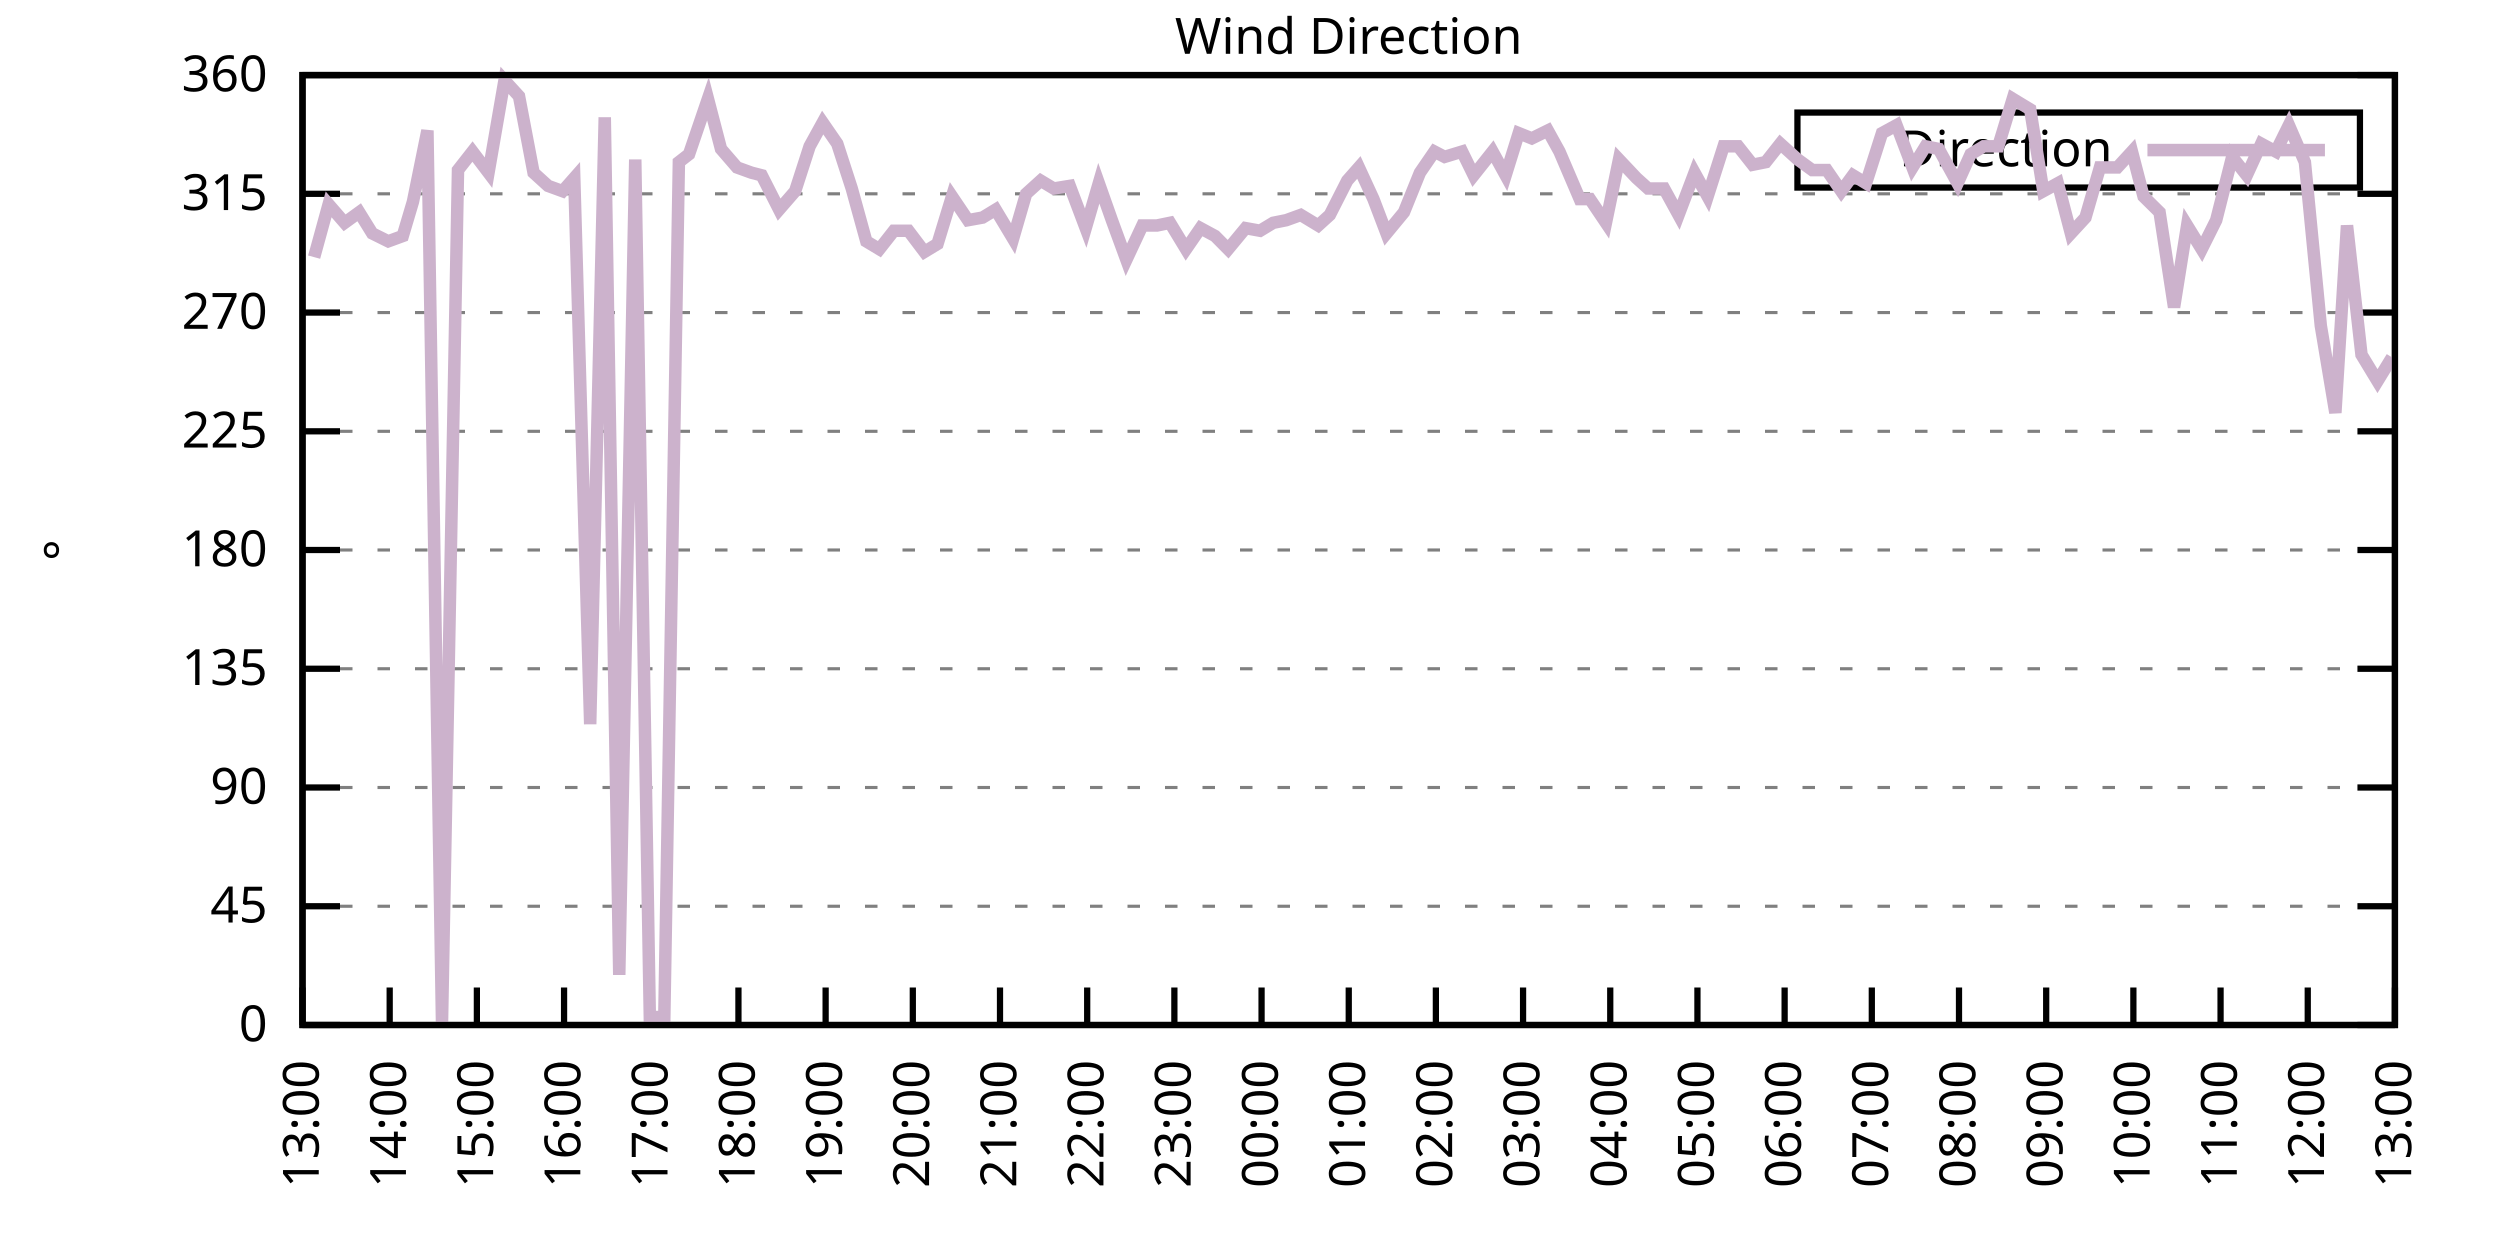
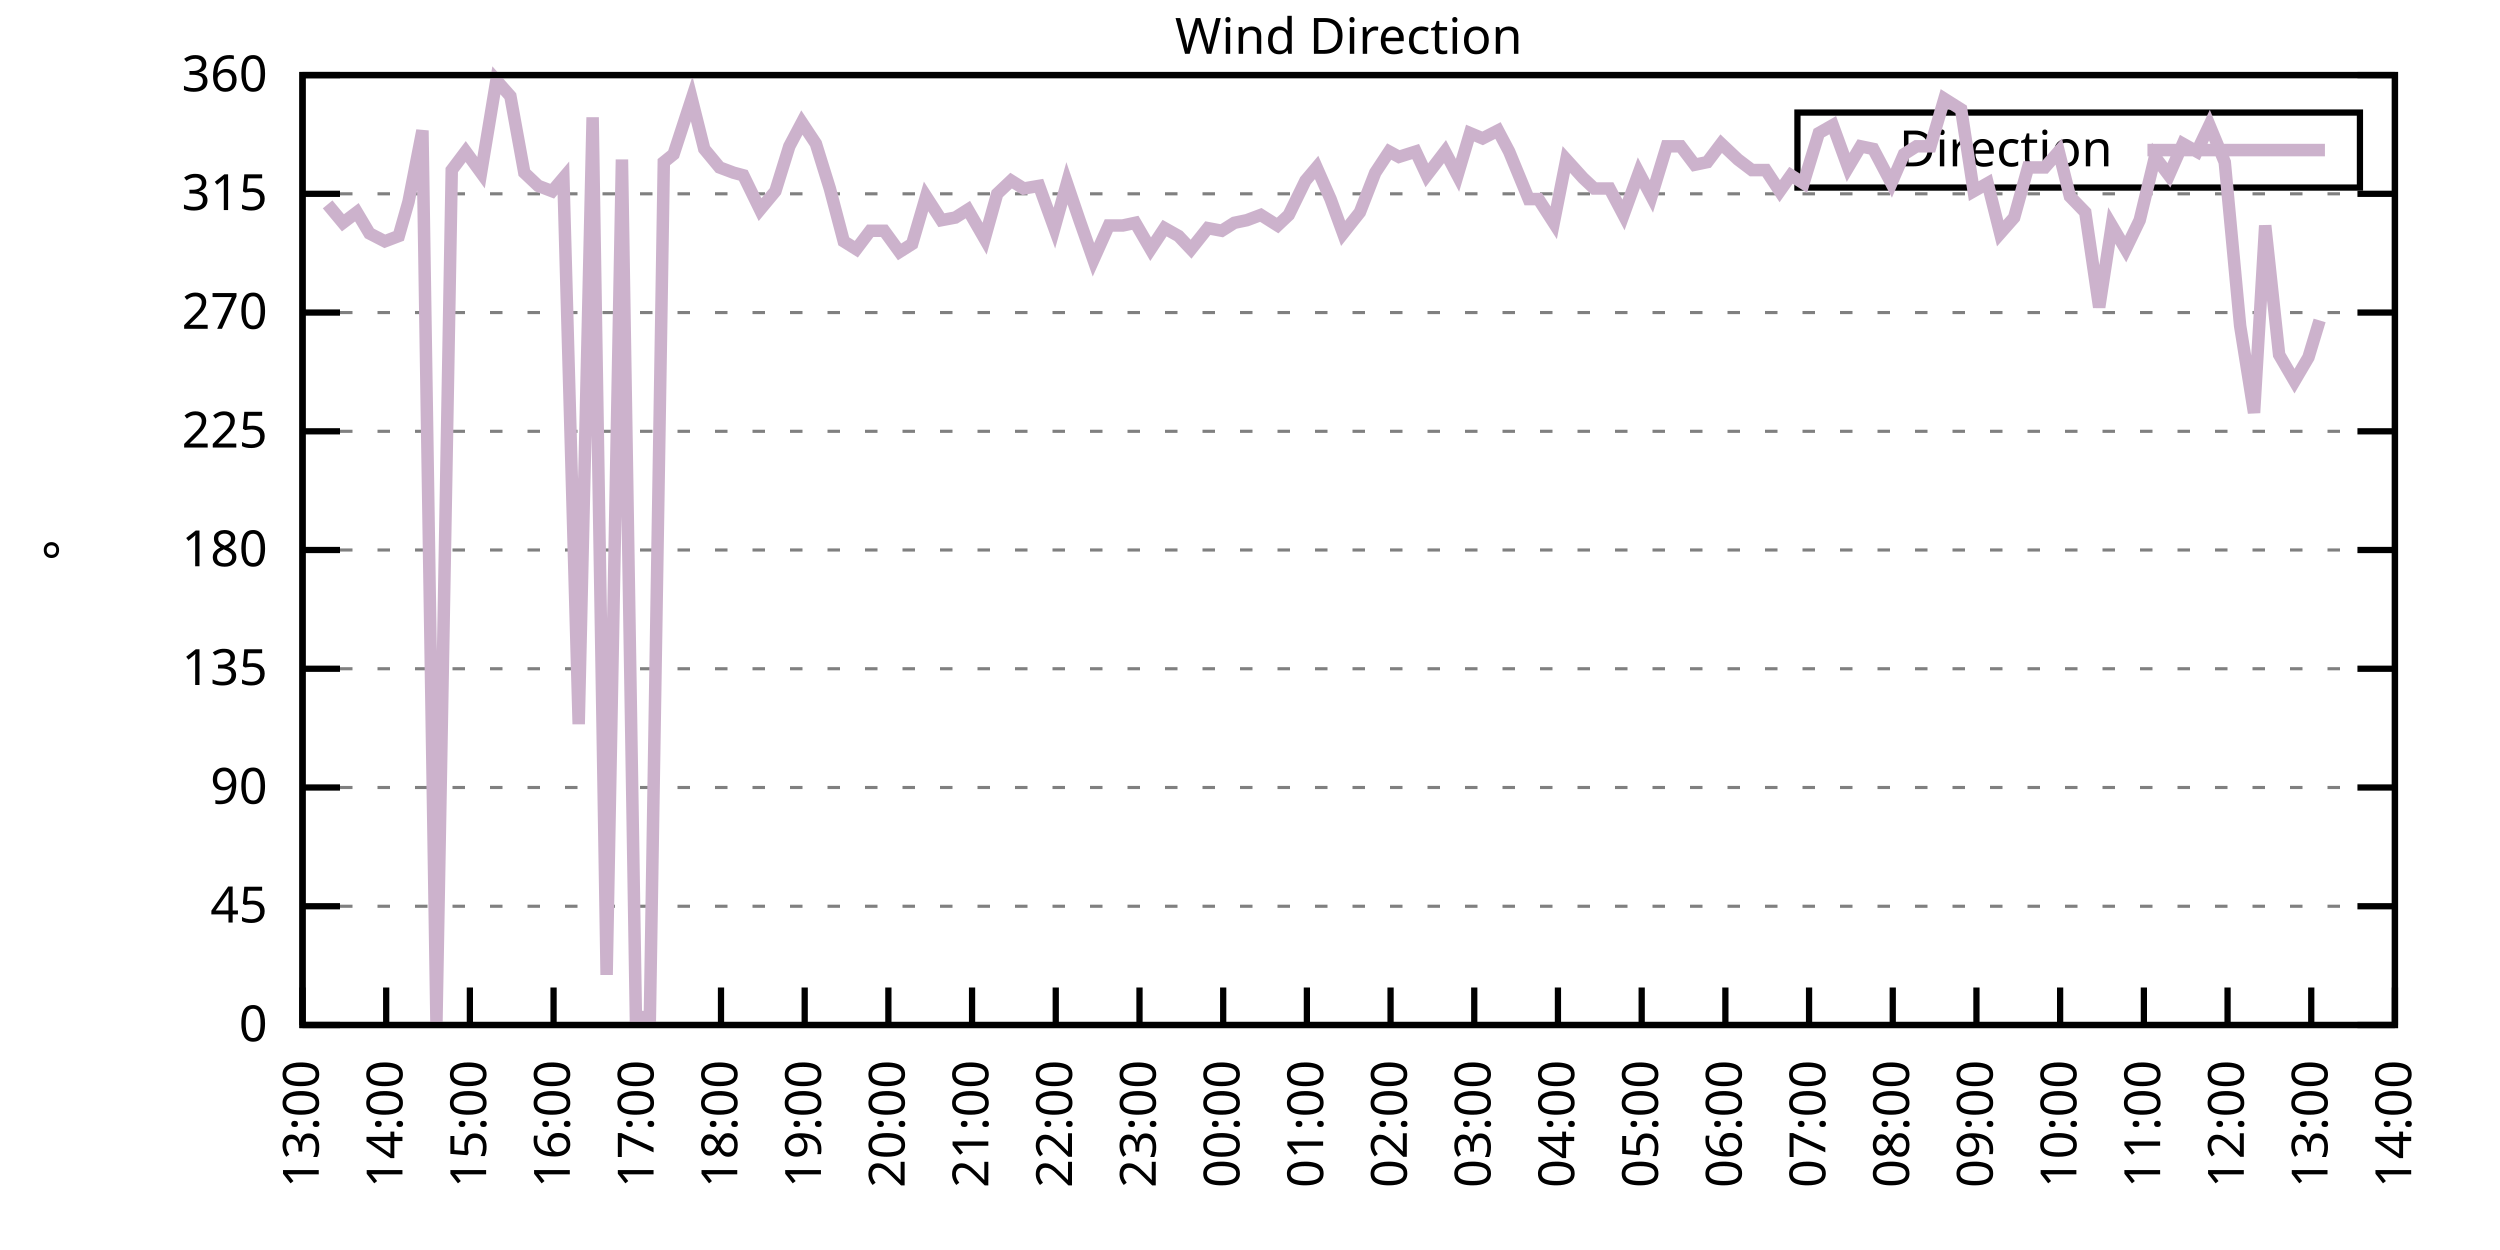
<svg xmlns="http://www.w3.org/2000/svg" xmlns:xlink="http://www.w3.org/1999/xlink" width="400" height="200" viewBox="0 0 400 200">
  <g id="gnuplot_canvas">
    <rect x="0" y="0" width="400" height="200" fill="none" />
    <defs>
      <circle id="gpDot" r="0.5" stroke-width="0.5" stroke="currentColor" />
      <path id="gpPt0" stroke-width="0.333" stroke="currentColor" d="M-1,0 h2 M0,-1 v2" />
      <path id="gpPt1" stroke-width="0.333" stroke="currentColor" d="M-1,-1 L1,1 M1,-1 L-1,1" />
      <path id="gpPt2" stroke-width="0.333" stroke="currentColor" d="M-1,0 L1,0 M0,-1 L0,1 M-1,-1 L1,1 M-1,1 L1,-1" />
      <rect id="gpPt3" stroke-width="0.333" stroke="currentColor" x="-1" y="-1" width="2" height="2" />
      <rect id="gpPt4" stroke-width="0.333" stroke="currentColor" fill="currentColor" x="-1" y="-1" width="2" height="2" />
      <circle id="gpPt5" stroke-width="0.333" stroke="currentColor" cx="0" cy="0" r="1" />
      <use xlink:href="#gpPt5" id="gpPt6" fill="currentColor" stroke="none" />
      <path id="gpPt7" stroke-width="0.333" stroke="currentColor" d="M0,-1.33 L-1.33,0.67 L1.33,0.67 z" />
      <use xlink:href="#gpPt7" id="gpPt8" fill="currentColor" stroke="none" />
      <use xlink:href="#gpPt7" id="gpPt9" stroke="currentColor" transform="rotate(180)" />
      <use xlink:href="#gpPt9" id="gpPt10" fill="currentColor" stroke="none" />
      <use xlink:href="#gpPt3" id="gpPt11" stroke="currentColor" transform="rotate(45)" />
      <use xlink:href="#gpPt11" id="gpPt12" fill="currentColor" stroke="none" />
      <path id="gpPt13" stroke-width="0.333" stroke="currentColor" d="M0,1.330 L1.265,0.411 L0.782,-1.067 L-0.782,-1.076 L-1.265,0.411 z" />
      <use xlink:href="#gpPt13" id="gpPt14" fill="currentColor" stroke="none" />
      <filter id="textbox" filterUnits="objectBoundingBox" x="0" y="0" height="1" width="1">
        <feFlood flood-color="white" flood-opacity="1" result="bgnd" />
        <feComposite in="SourceGraphic" in2="bgnd" operator="atop" />
      </filter>
      <filter id="greybox" filterUnits="objectBoundingBox" x="0" y="0" height="1" width="1">
        <feFlood flood-color="lightgrey" flood-opacity="1" result="grey" />
        <feComposite in="SourceGraphic" in2="grey" operator="atop" />
      </filter>
    </defs>
    <g fill="none" color="white" stroke="currentColor" stroke-width="1.00" stroke-linecap="butt" stroke-linejoin="miter">
</g>
    <g fill="none" color="black" stroke="currentColor" stroke-width="1.00" stroke-linecap="butt" stroke-linejoin="miter">
      <g stroke="none" shape-rendering="crispEdges">
        <polygon fill="rgb(255, 255, 255)" points="48.40,164.00 383.18,164.00 383.18,12.02 48.40,12.02 " />
      </g>
    </g>
    <g fill="none" color="black" stroke="currentColor" stroke-width="1.00" stroke-linecap="butt" stroke-linejoin="miter">
</g>
    <g fill="none" color="black" stroke="black" stroke-width="0.50" stroke-linecap="butt" stroke-linejoin="miter">
</g>
    <g fill="none" color="gray" stroke="currentColor" stroke-width="0.50" stroke-linecap="butt" stroke-linejoin="miter">
      <path stroke="gray" stroke-dasharray="2,4" class="gridline" d="M48.40,164.00 L383.19,164.00  " />
    </g>
    <g fill="none" color="gray" stroke="gray" stroke-width="1.00" stroke-linecap="butt" stroke-linejoin="miter">
</g>
    <g fill="none" color="black" stroke="currentColor" stroke-width="1.00" stroke-linecap="butt" stroke-linejoin="miter">
      <path stroke="black" d="M48.40,164.00 L54.40,164.00 M383.19,164.00 L377.19,164.00  " />
      <g transform="translate(42.80,166.60)" stroke="none" fill="black" font-family="Sans" font-size="8.00" text-anchor="end">
        <text>
          <tspan font-family="Sans"> 0</tspan>
        </text>
      </g>
    </g>
    <g fill="none" color="black" stroke="currentColor" stroke-width="1.00" stroke-linecap="butt" stroke-linejoin="miter">
</g>
    <g fill="none" color="black" stroke="black" stroke-width="0.50" stroke-linecap="butt" stroke-linejoin="miter">
</g>
    <g fill="none" color="gray" stroke="currentColor" stroke-width="0.50" stroke-linecap="butt" stroke-linejoin="miter">
      <path stroke="gray" stroke-dasharray="2,4" class="gridline" d="M48.40,145.00 L383.19,145.00  " />
    </g>
    <g fill="none" color="gray" stroke="gray" stroke-width="1.00" stroke-linecap="butt" stroke-linejoin="miter">
</g>
    <g fill="none" color="black" stroke="currentColor" stroke-width="1.00" stroke-linecap="butt" stroke-linejoin="miter">
      <path stroke="black" d="M48.40,145.00 L54.40,145.00 M383.19,145.00 L377.19,145.00  " />
      <g transform="translate(42.80,147.60)" stroke="none" fill="black" font-family="Sans" font-size="8.00" text-anchor="end">
        <text>
          <tspan font-family="Sans"> 45</tspan>
        </text>
      </g>
    </g>
    <g fill="none" color="black" stroke="currentColor" stroke-width="1.00" stroke-linecap="butt" stroke-linejoin="miter">
</g>
    <g fill="none" color="black" stroke="black" stroke-width="0.50" stroke-linecap="butt" stroke-linejoin="miter">
</g>
    <g fill="none" color="gray" stroke="currentColor" stroke-width="0.50" stroke-linecap="butt" stroke-linejoin="miter">
      <path stroke="gray" stroke-dasharray="2,4" class="gridline" d="M48.40,126.00 L383.19,126.00  " />
    </g>
    <g fill="none" color="gray" stroke="gray" stroke-width="1.00" stroke-linecap="butt" stroke-linejoin="miter">
</g>
    <g fill="none" color="black" stroke="currentColor" stroke-width="1.00" stroke-linecap="butt" stroke-linejoin="miter">
      <path stroke="black" d="M48.40,126.00 L54.40,126.00 M383.19,126.00 L377.19,126.00  " />
      <g transform="translate(42.80,128.60)" stroke="none" fill="black" font-family="Sans" font-size="8.00" text-anchor="end">
        <text>
          <tspan font-family="Sans"> 90</tspan>
        </text>
      </g>
    </g>
    <g fill="none" color="black" stroke="currentColor" stroke-width="1.00" stroke-linecap="butt" stroke-linejoin="miter">
</g>
    <g fill="none" color="black" stroke="black" stroke-width="0.50" stroke-linecap="butt" stroke-linejoin="miter">
</g>
    <g fill="none" color="gray" stroke="currentColor" stroke-width="0.50" stroke-linecap="butt" stroke-linejoin="miter">
      <path stroke="gray" stroke-dasharray="2,4" class="gridline" d="M48.40,107.00 L383.19,107.00  " />
    </g>
    <g fill="none" color="gray" stroke="gray" stroke-width="1.00" stroke-linecap="butt" stroke-linejoin="miter">
</g>
    <g fill="none" color="black" stroke="currentColor" stroke-width="1.00" stroke-linecap="butt" stroke-linejoin="miter">
      <path stroke="black" d="M48.40,107.00 L54.40,107.00 M383.19,107.00 L377.19,107.00  " />
      <g transform="translate(42.80,109.60)" stroke="none" fill="black" font-family="Sans" font-size="8.00" text-anchor="end">
        <text>
          <tspan font-family="Sans"> 135</tspan>
        </text>
      </g>
    </g>
    <g fill="none" color="black" stroke="currentColor" stroke-width="1.00" stroke-linecap="butt" stroke-linejoin="miter">
</g>
    <g fill="none" color="black" stroke="black" stroke-width="0.50" stroke-linecap="butt" stroke-linejoin="miter">
</g>
    <g fill="none" color="gray" stroke="currentColor" stroke-width="0.50" stroke-linecap="butt" stroke-linejoin="miter">
      <path stroke="gray" stroke-dasharray="2,4" class="gridline" d="M48.40,88.00 L383.19,88.00  " />
    </g>
    <g fill="none" color="gray" stroke="gray" stroke-width="1.00" stroke-linecap="butt" stroke-linejoin="miter">
</g>
    <g fill="none" color="black" stroke="currentColor" stroke-width="1.00" stroke-linecap="butt" stroke-linejoin="miter">
      <path stroke="black" d="M48.40,88.00 L54.40,88.00 M383.19,88.00 L377.19,88.00  " />
      <g transform="translate(42.80,90.60)" stroke="none" fill="black" font-family="Sans" font-size="8.00" text-anchor="end">
        <text>
          <tspan font-family="Sans"> 180</tspan>
        </text>
      </g>
    </g>
    <g fill="none" color="black" stroke="currentColor" stroke-width="1.00" stroke-linecap="butt" stroke-linejoin="miter">
</g>
    <g fill="none" color="black" stroke="black" stroke-width="0.50" stroke-linecap="butt" stroke-linejoin="miter">
</g>
    <g fill="none" color="gray" stroke="currentColor" stroke-width="0.50" stroke-linecap="butt" stroke-linejoin="miter">
      <path stroke="gray" stroke-dasharray="2,4" class="gridline" d="M48.40,69.01 L383.19,69.01  " />
    </g>
    <g fill="none" color="gray" stroke="gray" stroke-width="1.00" stroke-linecap="butt" stroke-linejoin="miter">
</g>
    <g fill="none" color="black" stroke="currentColor" stroke-width="1.00" stroke-linecap="butt" stroke-linejoin="miter">
      <path stroke="black" d="M48.40,69.01 L54.40,69.01 M383.19,69.01 L377.19,69.01  " />
      <g transform="translate(42.80,71.61)" stroke="none" fill="black" font-family="Sans" font-size="8.00" text-anchor="end">
        <text>
          <tspan font-family="Sans"> 225</tspan>
        </text>
      </g>
    </g>
    <g fill="none" color="black" stroke="currentColor" stroke-width="1.00" stroke-linecap="butt" stroke-linejoin="miter">
</g>
    <g fill="none" color="black" stroke="black" stroke-width="0.50" stroke-linecap="butt" stroke-linejoin="miter">
</g>
    <g fill="none" color="gray" stroke="currentColor" stroke-width="0.50" stroke-linecap="butt" stroke-linejoin="miter">
      <path stroke="gray" stroke-dasharray="2,4" class="gridline" d="M48.40,50.01 L383.19,50.01  " />
    </g>
    <g fill="none" color="gray" stroke="gray" stroke-width="1.00" stroke-linecap="butt" stroke-linejoin="miter">
</g>
    <g fill="none" color="black" stroke="currentColor" stroke-width="1.00" stroke-linecap="butt" stroke-linejoin="miter">
      <path stroke="black" d="M48.40,50.01 L54.40,50.01 M383.19,50.01 L377.19,50.01  " />
      <g transform="translate(42.80,52.61)" stroke="none" fill="black" font-family="Sans" font-size="8.00" text-anchor="end">
        <text>
          <tspan font-family="Sans"> 270</tspan>
        </text>
      </g>
    </g>
    <g fill="none" color="black" stroke="currentColor" stroke-width="1.00" stroke-linecap="butt" stroke-linejoin="miter">
</g>
    <g fill="none" color="black" stroke="black" stroke-width="0.50" stroke-linecap="butt" stroke-linejoin="miter">
</g>
    <g fill="none" color="gray" stroke="currentColor" stroke-width="0.50" stroke-linecap="butt" stroke-linejoin="miter">
      <path stroke="gray" stroke-dasharray="2,4" class="gridline" d="M48.40,31.01 L383.19,31.01  " />
    </g>
    <g fill="none" color="gray" stroke="gray" stroke-width="1.00" stroke-linecap="butt" stroke-linejoin="miter">
</g>
    <g fill="none" color="black" stroke="currentColor" stroke-width="1.00" stroke-linecap="butt" stroke-linejoin="miter">
      <path stroke="black" d="M48.40,31.01 L54.40,31.01 M383.19,31.01 L377.19,31.01  " />
      <g transform="translate(42.80,33.61)" stroke="none" fill="black" font-family="Sans" font-size="8.00" text-anchor="end">
        <text>
          <tspan font-family="Sans"> 315</tspan>
        </text>
      </g>
    </g>
    <g fill="none" color="black" stroke="currentColor" stroke-width="1.00" stroke-linecap="butt" stroke-linejoin="miter">
</g>
    <g fill="none" color="black" stroke="black" stroke-width="0.50" stroke-linecap="butt" stroke-linejoin="miter">
</g>
    <g fill="none" color="gray" stroke="currentColor" stroke-width="0.50" stroke-linecap="butt" stroke-linejoin="miter">
      <path stroke="gray" stroke-dasharray="2,4" class="gridline" d="M48.40,12.01 L383.19,12.01  " />
    </g>
    <g fill="none" color="gray" stroke="gray" stroke-width="1.00" stroke-linecap="butt" stroke-linejoin="miter">
</g>
    <g fill="none" color="black" stroke="currentColor" stroke-width="1.00" stroke-linecap="butt" stroke-linejoin="miter">
      <path stroke="black" d="M48.40,12.01 L54.40,12.01 M383.19,12.01 L377.19,12.01  " />
      <g transform="translate(42.80,14.61)" stroke="none" fill="black" font-family="Sans" font-size="8.00" text-anchor="end">
        <text>
          <tspan font-family="Sans"> 360</tspan>
        </text>
      </g>
    </g>
    <g fill="none" color="black" stroke="currentColor" stroke-width="1.00" stroke-linecap="butt" stroke-linejoin="miter">
      <path stroke="black" d="M48.40,164.00 L48.40,158.00  " />
      <g transform="translate(51.00,169.60) rotate(270.00)" stroke="none" fill="black" font-family="Sans" font-size="8.00" text-anchor="end">
        <text>
          <tspan font-family="Sans">13:00</tspan>
        </text>
      </g>
    </g>
    <g fill="none" color="black" stroke="currentColor" stroke-width="1.00" stroke-linecap="butt" stroke-linejoin="miter">
-       <path stroke="black" d="M62.35,164.00 L62.35,158.00  " />
-       <g transform="translate(64.95,169.60) rotate(270.00)" stroke="none" fill="black" font-family="Sans" font-size="8.00" text-anchor="end">
+       <path stroke="black" d="M61.79,164.00 L61.79,158.00  " />
+       <g transform="translate(64.39,169.60) rotate(270.00)" stroke="none" fill="black" font-family="Sans" font-size="8.00" text-anchor="end">
        <text>
          <tspan font-family="Sans">14:00</tspan>
        </text>
      </g>
    </g>
    <g fill="none" color="black" stroke="currentColor" stroke-width="1.00" stroke-linecap="butt" stroke-linejoin="miter">
-       <path stroke="black" d="M76.30,164.00 L76.30,158.00  " />
-       <g transform="translate(78.90,169.60) rotate(270.00)" stroke="none" fill="black" font-family="Sans" font-size="8.00" text-anchor="end">
+       <path stroke="black" d="M75.18,164.00 L75.18,158.00  " />
+       <g transform="translate(77.78,169.60) rotate(270.00)" stroke="none" fill="black" font-family="Sans" font-size="8.00" text-anchor="end">
        <text>
          <tspan font-family="Sans">15:00</tspan>
        </text>
      </g>
    </g>
    <g fill="none" color="black" stroke="currentColor" stroke-width="1.00" stroke-linecap="butt" stroke-linejoin="miter">
-       <path stroke="black" d="M90.25,164.00 L90.25,158.00  " />
-       <g transform="translate(92.85,169.60) rotate(270.00)" stroke="none" fill="black" font-family="Sans" font-size="8.00" text-anchor="end">
+       <path stroke="black" d="M88.57,164.00 L88.57,158.00  " />
+       <g transform="translate(91.17,169.60) rotate(270.00)" stroke="none" fill="black" font-family="Sans" font-size="8.00" text-anchor="end">
        <text>
          <tspan font-family="Sans">16:00</tspan>
        </text>
      </g>
    </g>
    <g fill="none" color="black" stroke="currentColor" stroke-width="1.00" stroke-linecap="butt" stroke-linejoin="miter">
-       <path stroke="black" d="M104.20,164.00 L104.20,158.00  " />
-       <g transform="translate(106.80,169.60) rotate(270.00)" stroke="none" fill="black" font-family="Sans" font-size="8.00" text-anchor="end">
+       <path stroke="black" d="M101.97,164.00 L101.97,158.00  " />
+       <g transform="translate(104.57,169.60) rotate(270.00)" stroke="none" fill="black" font-family="Sans" font-size="8.00" text-anchor="end">
        <text>
          <tspan font-family="Sans">17:00</tspan>
        </text>
      </g>
    </g>
    <g fill="none" color="black" stroke="currentColor" stroke-width="1.00" stroke-linecap="butt" stroke-linejoin="miter">
-       <path stroke="black" d="M118.15,164.00 L118.15,158.00  " />
-       <g transform="translate(120.75,169.60) rotate(270.00)" stroke="none" fill="black" font-family="Sans" font-size="8.00" text-anchor="end">
+       <path stroke="black" d="M115.36,164.00 L115.36,158.00  " />
+       <g transform="translate(117.96,169.60) rotate(270.00)" stroke="none" fill="black" font-family="Sans" font-size="8.00" text-anchor="end">
        <text>
          <tspan font-family="Sans">18:00</tspan>
        </text>
      </g>
    </g>
    <g fill="none" color="black" stroke="currentColor" stroke-width="1.00" stroke-linecap="butt" stroke-linejoin="miter">
-       <path stroke="black" d="M132.10,164.00 L132.10,158.00  " />
-       <g transform="translate(134.70,169.60) rotate(270.00)" stroke="none" fill="black" font-family="Sans" font-size="8.00" text-anchor="end">
+       <path stroke="black" d="M128.75,164.00 L128.75,158.00  " />
+       <g transform="translate(131.35,169.60) rotate(270.00)" stroke="none" fill="black" font-family="Sans" font-size="8.00" text-anchor="end">
        <text>
          <tspan font-family="Sans">19:00</tspan>
        </text>
      </g>
    </g>
    <g fill="none" color="black" stroke="currentColor" stroke-width="1.00" stroke-linecap="butt" stroke-linejoin="miter">
-       <path stroke="black" d="M146.05,164.00 L146.05,158.00  " />
-       <g transform="translate(148.65,169.60) rotate(270.00)" stroke="none" fill="black" font-family="Sans" font-size="8.00" text-anchor="end">
+       <path stroke="black" d="M142.14,164.00 L142.14,158.00  " />
+       <g transform="translate(144.74,169.60) rotate(270.00)" stroke="none" fill="black" font-family="Sans" font-size="8.00" text-anchor="end">
        <text>
          <tspan font-family="Sans">20:00</tspan>
        </text>
      </g>
    </g>
    <g fill="none" color="black" stroke="currentColor" stroke-width="1.00" stroke-linecap="butt" stroke-linejoin="miter">
-       <path stroke="black" d="M160.00,164.00 L160.00,158.00  " />
-       <g transform="translate(162.60,169.60) rotate(270.00)" stroke="none" fill="black" font-family="Sans" font-size="8.00" text-anchor="end">
+       <path stroke="black" d="M155.53,164.00 L155.53,158.00  " />
+       <g transform="translate(158.13,169.60) rotate(270.00)" stroke="none" fill="black" font-family="Sans" font-size="8.00" text-anchor="end">
        <text>
          <tspan font-family="Sans">21:00</tspan>
        </text>
      </g>
    </g>
    <g fill="none" color="black" stroke="currentColor" stroke-width="1.00" stroke-linecap="butt" stroke-linejoin="miter">
-       <path stroke="black" d="M173.95,164.00 L173.95,158.00  " />
-       <g transform="translate(176.55,169.60) rotate(270.00)" stroke="none" fill="black" font-family="Sans" font-size="8.00" text-anchor="end">
+       <path stroke="black" d="M168.92,164.00 L168.92,158.00  " />
+       <g transform="translate(171.52,169.60) rotate(270.00)" stroke="none" fill="black" font-family="Sans" font-size="8.00" text-anchor="end">
        <text>
          <tspan font-family="Sans">22:00</tspan>
        </text>
      </g>
    </g>
    <g fill="none" color="black" stroke="currentColor" stroke-width="1.00" stroke-linecap="butt" stroke-linejoin="miter">
-       <path stroke="black" d="M187.90,164.00 L187.90,158.00  " />
-       <g transform="translate(190.50,169.60) rotate(270.00)" stroke="none" fill="black" font-family="Sans" font-size="8.00" text-anchor="end">
+       <path stroke="black" d="M182.32,164.00 L182.32,158.00  " />
+       <g transform="translate(184.92,169.60) rotate(270.00)" stroke="none" fill="black" font-family="Sans" font-size="8.00" text-anchor="end">
        <text>
          <tspan font-family="Sans">23:00</tspan>
        </text>
      </g>
    </g>
    <g fill="none" color="black" stroke="currentColor" stroke-width="1.00" stroke-linecap="butt" stroke-linejoin="miter">
-       <path stroke="black" d="M201.85,164.00 L201.85,158.00  " />
-       <g transform="translate(204.45,169.60) rotate(270.00)" stroke="none" fill="black" font-family="Sans" font-size="8.00" text-anchor="end">
+       <path stroke="black" d="M195.71,164.00 L195.71,158.00  " />
+       <g transform="translate(198.31,169.60) rotate(270.00)" stroke="none" fill="black" font-family="Sans" font-size="8.00" text-anchor="end">
        <text>
          <tspan font-family="Sans">00:00</tspan>
        </text>
      </g>
    </g>
    <g fill="none" color="black" stroke="currentColor" stroke-width="1.00" stroke-linecap="butt" stroke-linejoin="miter">
-       <path stroke="black" d="M215.80,164.00 L215.80,158.00  " />
-       <g transform="translate(218.40,169.60) rotate(270.00)" stroke="none" fill="black" font-family="Sans" font-size="8.00" text-anchor="end">
+       <path stroke="black" d="M209.10,164.00 L209.10,158.00  " />
+       <g transform="translate(211.70,169.60) rotate(270.00)" stroke="none" fill="black" font-family="Sans" font-size="8.00" text-anchor="end">
        <text>
          <tspan font-family="Sans">01:00</tspan>
        </text>
      </g>
    </g>
    <g fill="none" color="black" stroke="currentColor" stroke-width="1.00" stroke-linecap="butt" stroke-linejoin="miter">
-       <path stroke="black" d="M229.74,164.00 L229.74,158.00  " />
-       <g transform="translate(232.34,169.60) rotate(270.00)" stroke="none" fill="black" font-family="Sans" font-size="8.00" text-anchor="end">
+       <path stroke="black" d="M222.49,164.00 L222.49,158.00  " />
+       <g transform="translate(225.09,169.60) rotate(270.00)" stroke="none" fill="black" font-family="Sans" font-size="8.00" text-anchor="end">
        <text>
          <tspan font-family="Sans">02:00</tspan>
        </text>
      </g>
    </g>
    <g fill="none" color="black" stroke="currentColor" stroke-width="1.00" stroke-linecap="butt" stroke-linejoin="miter">
-       <path stroke="black" d="M243.69,164.00 L243.69,158.00  " />
-       <g transform="translate(246.29,169.60) rotate(270.00)" stroke="none" fill="black" font-family="Sans" font-size="8.00" text-anchor="end">
+       <path stroke="black" d="M235.88,164.00 L235.88,158.00  " />
+       <g transform="translate(238.48,169.60) rotate(270.00)" stroke="none" fill="black" font-family="Sans" font-size="8.00" text-anchor="end">
        <text>
          <tspan font-family="Sans">03:00</tspan>
        </text>
      </g>
    </g>
    <g fill="none" color="black" stroke="currentColor" stroke-width="1.00" stroke-linecap="butt" stroke-linejoin="miter">
-       <path stroke="black" d="M257.64,164.00 L257.64,158.00  " />
-       <g transform="translate(260.24,169.60) rotate(270.00)" stroke="none" fill="black" font-family="Sans" font-size="8.00" text-anchor="end">
+       <path stroke="black" d="M249.27,164.00 L249.27,158.00  " />
+       <g transform="translate(251.87,169.60) rotate(270.00)" stroke="none" fill="black" font-family="Sans" font-size="8.00" text-anchor="end">
        <text>
          <tspan font-family="Sans">04:00</tspan>
        </text>
      </g>
    </g>
    <g fill="none" color="black" stroke="currentColor" stroke-width="1.00" stroke-linecap="butt" stroke-linejoin="miter">
-       <path stroke="black" d="M271.59,164.00 L271.59,158.00  " />
-       <g transform="translate(274.19,169.60) rotate(270.00)" stroke="none" fill="black" font-family="Sans" font-size="8.00" text-anchor="end">
+       <path stroke="black" d="M262.67,164.00 L262.67,158.00  " />
+       <g transform="translate(265.27,169.60) rotate(270.00)" stroke="none" fill="black" font-family="Sans" font-size="8.00" text-anchor="end">
        <text>
          <tspan font-family="Sans">05:00</tspan>
        </text>
      </g>
    </g>
    <g fill="none" color="black" stroke="currentColor" stroke-width="1.00" stroke-linecap="butt" stroke-linejoin="miter">
-       <path stroke="black" d="M285.54,164.00 L285.54,158.00  " />
-       <g transform="translate(288.14,169.60) rotate(270.00)" stroke="none" fill="black" font-family="Sans" font-size="8.00" text-anchor="end">
+       <path stroke="black" d="M276.06,164.00 L276.06,158.00  " />
+       <g transform="translate(278.66,169.60) rotate(270.00)" stroke="none" fill="black" font-family="Sans" font-size="8.00" text-anchor="end">
        <text>
          <tspan font-family="Sans">06:00</tspan>
        </text>
      </g>
    </g>
    <g fill="none" color="black" stroke="currentColor" stroke-width="1.00" stroke-linecap="butt" stroke-linejoin="miter">
-       <path stroke="black" d="M299.49,164.00 L299.49,158.00  " />
-       <g transform="translate(302.09,169.60) rotate(270.00)" stroke="none" fill="black" font-family="Sans" font-size="8.00" text-anchor="end">
+       <path stroke="black" d="M289.45,164.00 L289.45,158.00  " />
+       <g transform="translate(292.05,169.60) rotate(270.00)" stroke="none" fill="black" font-family="Sans" font-size="8.00" text-anchor="end">
        <text>
          <tspan font-family="Sans">07:00</tspan>
        </text>
      </g>
    </g>
    <g fill="none" color="black" stroke="currentColor" stroke-width="1.00" stroke-linecap="butt" stroke-linejoin="miter">
-       <path stroke="black" d="M313.44,164.00 L313.44,158.00  " />
-       <g transform="translate(316.04,169.60) rotate(270.00)" stroke="none" fill="black" font-family="Sans" font-size="8.00" text-anchor="end">
+       <path stroke="black" d="M302.84,164.00 L302.84,158.00  " />
+       <g transform="translate(305.44,169.60) rotate(270.00)" stroke="none" fill="black" font-family="Sans" font-size="8.00" text-anchor="end">
        <text>
          <tspan font-family="Sans">08:00</tspan>
        </text>
      </g>
    </g>
    <g fill="none" color="black" stroke="currentColor" stroke-width="1.00" stroke-linecap="butt" stroke-linejoin="miter">
-       <path stroke="black" d="M327.39,164.00 L327.39,158.00  " />
-       <g transform="translate(329.99,169.60) rotate(270.00)" stroke="none" fill="black" font-family="Sans" font-size="8.00" text-anchor="end">
+       <path stroke="black" d="M316.23,164.00 L316.23,158.00  " />
+       <g transform="translate(318.83,169.60) rotate(270.00)" stroke="none" fill="black" font-family="Sans" font-size="8.00" text-anchor="end">
        <text>
          <tspan font-family="Sans">09:00</tspan>
        </text>
      </g>
    </g>
    <g fill="none" color="black" stroke="currentColor" stroke-width="1.00" stroke-linecap="butt" stroke-linejoin="miter">
-       <path stroke="black" d="M341.34,164.00 L341.34,158.00  " />
-       <g transform="translate(343.94,169.60) rotate(270.00)" stroke="none" fill="black" font-family="Sans" font-size="8.00" text-anchor="end">
+       <path stroke="black" d="M329.62,164.00 L329.62,158.00  " />
+       <g transform="translate(332.22,169.60) rotate(270.00)" stroke="none" fill="black" font-family="Sans" font-size="8.00" text-anchor="end">
        <text>
          <tspan font-family="Sans">10:00</tspan>
        </text>
      </g>
    </g>
    <g fill="none" color="black" stroke="currentColor" stroke-width="1.00" stroke-linecap="butt" stroke-linejoin="miter">
-       <path stroke="black" d="M355.29,164.00 L355.29,158.00  " />
-       <g transform="translate(357.89,169.60) rotate(270.00)" stroke="none" fill="black" font-family="Sans" font-size="8.00" text-anchor="end">
+       <path stroke="black" d="M343.02,164.00 L343.02,158.00  " />
+       <g transform="translate(345.62,169.60) rotate(270.00)" stroke="none" fill="black" font-family="Sans" font-size="8.00" text-anchor="end">
        <text>
          <tspan font-family="Sans">11:00</tspan>
        </text>
      </g>
    </g>
    <g fill="none" color="black" stroke="currentColor" stroke-width="1.00" stroke-linecap="butt" stroke-linejoin="miter">
-       <path stroke="black" d="M369.24,164.00 L369.24,158.00  " />
-       <g transform="translate(371.84,169.60) rotate(270.00)" stroke="none" fill="black" font-family="Sans" font-size="8.00" text-anchor="end">
+       <path stroke="black" d="M356.41,164.00 L356.41,158.00  " />
+       <g transform="translate(359.01,169.60) rotate(270.00)" stroke="none" fill="black" font-family="Sans" font-size="8.00" text-anchor="end">
        <text>
          <tspan font-family="Sans">12:00</tspan>
+         </text>
+       </g>
+     </g>
+     <g fill="none" color="black" stroke="currentColor" stroke-width="1.00" stroke-linecap="butt" stroke-linejoin="miter">
+       <path stroke="black" d="M369.80,164.00 L369.80,158.00  " />
+       <g transform="translate(372.40,169.60) rotate(270.00)" stroke="none" fill="black" font-family="Sans" font-size="8.00" text-anchor="end">
+         <text>
+           <tspan font-family="Sans">13:00</tspan>
        </text>
      </g>
    </g>
    <g fill="none" color="black" stroke="currentColor" stroke-width="1.00" stroke-linecap="butt" stroke-linejoin="miter">
      <path stroke="black" d="M383.19,164.00 L383.19,158.00  " />
      <g transform="translate(385.79,169.60) rotate(270.00)" stroke="none" fill="black" font-family="Sans" font-size="8.00" text-anchor="end">
        <text>
-           <tspan font-family="Sans">13:00</tspan>
+           <tspan font-family="Sans">14:00</tspan>
        </text>
      </g>
    </g>
    <g fill="none" color="black" stroke="currentColor" stroke-width="1.00" stroke-linecap="butt" stroke-linejoin="miter">
</g>
    <g fill="none" color="black" stroke="currentColor" stroke-width="1.00" stroke-linecap="butt" stroke-linejoin="miter">
      <path stroke="black" d="M48.40,12.01 L48.40,164.00 L383.19,164.00 L383.19,12.01 L48.40,12.01 Z  " />
    </g>
    <g fill="none" color="black" stroke="currentColor" stroke-width="1.00" stroke-linecap="butt" stroke-linejoin="miter">
</g>
    <g fill="none" color="black" stroke="currentColor" stroke-width="1.00" stroke-linecap="butt" stroke-linejoin="miter">
      <path stroke="black" d="M287.59,30.01 L287.59,18.01 L377.59,18.01 L377.59,30.01 L287.59,30.01 Z  " />
    </g>
    <g id="Wind_direction_plot_1">
      <g fill="none" color="white" stroke="black" stroke-width="2.00" stroke-linecap="butt" stroke-linejoin="miter">
</g>
      <g fill="none" color="black" stroke="currentColor" stroke-width="2.00" stroke-linecap="butt" stroke-linejoin="miter">
        <g transform="translate(337.99,26.61)" stroke="none" fill="black" font-family="Sans" font-size="8.00" text-anchor="end">
          <text>
            <tspan font-family="Sans">Direction</tspan>
          </text>
        </g>
      </g>
      <g fill="none" color="black" stroke="currentColor" stroke-width="2.00" stroke-linecap="butt" stroke-linejoin="miter">
-         <path stroke="rgb(204, 178, 204)" d="M343.59,24.01 L371.99,24.01 M50.26,41.14 L52.58,32.70 L55.14,35.65 L57.47,33.96 L59.56,37.34 L62.12,38.61   L64.44,37.76 L66.07,32.28 L68.39,20.88 L70.72,163.58 L73.28,27.21 L75.60,24.25 L78.16,27.63 L80.72,12.85   L83.04,15.39 L85.37,27.63 L87.69,29.74 L90.02,30.59 L91.88,28.48 L94.43,115.87 L96.76,18.77 L99.08,155.98   L101.64,25.52 L103.97,162.73 L106.29,162.73 L108.62,25.94 L110.24,24.68 L113.27,15.81 L115.36,23.83 L117.92,26.79   L120.24,27.63 L121.87,28.05 L124.66,33.54 L127.22,30.59 L129.54,23.41 L131.63,19.61 L133.96,22.99 L136.28,30.16   L138.61,38.61 L140.70,39.87 L143.02,36.92 L145.35,36.92 L147.91,40.30 L150.00,39.03 L152.32,31.43 L154.88,35.23   L157.21,34.81 L159.30,33.54 L162.09,38.19 L164.18,31.01 L166.51,28.90 L168.60,30.16 L171.16,29.74 L173.71,36.50   L175.81,29.32 L177.90,35.23 L180.22,41.56 L182.78,36.08 L185.11,36.08 L187.20,35.65 L189.76,39.87 L192.08,36.50   L194.41,37.76 L196.50,39.87 L199.29,36.50 L201.61,36.92 L203.71,35.65 L205.80,35.23 L208.12,34.39 L210.91,36.08   L212.77,34.39 L215.56,28.90 L217.42,26.79 L219.75,31.85 L221.84,37.34 L224.63,33.96 L227.19,27.63 L229.51,24.25   L231.14,25.10 L233.93,24.25 L235.79,28.05 L238.81,24.25 L240.90,28.05 L243.00,21.30 L245.09,22.14 L247.65,20.88   L249.51,24.25 L252.76,31.85 L254.39,31.85 L256.95,35.65 L259.04,25.52 L261.83,28.48 L263.69,30.16 L266.25,30.16   L268.57,34.39 L271.13,27.63 L273.22,31.43 L275.78,23.41 L278.10,23.41 L280.43,26.36 L282.52,25.94 L284.85,22.99   L287.64,25.52 L289.96,27.21 L292.29,27.21 L294.61,30.59 L296.47,28.05 L298.56,29.32 L301.12,21.30 L303.44,20.03   L306.00,26.79 L308.09,23.41 L310.19,23.83 L313.21,29.32 L315.30,24.68 L317.39,23.41 L319.72,23.41 L322.04,15.81   L324.83,17.50 L326.93,30.59 L329.25,29.32 L331.34,37.34 L333.67,34.81 L335.99,26.79 L338.78,26.79 L341.11,24.25   L342.97,31.43 L345.53,33.96 L347.85,49.16 L349.94,36.08 L352.27,39.87 L354.59,35.23 L357.15,25.10 L359.48,28.05   L361.80,22.99 L364.13,24.25 L366.22,20.03 L368.78,25.94 L371.33,52.12 L373.66,66.05 L375.52,36.08 L377.84,56.76   L380.40,60.98 L382.73,57.18  " />
+         <path stroke="rgb(204, 178, 204)" d="M343.59,24.01 L371.99,24.01 M52.42,32.70 L54.87,35.65 L57.10,33.96 L59.11,37.34 L61.57,38.61 L63.80,37.76   L65.36,32.28 L67.59,20.88 L69.83,163.58 L72.28,27.21 L74.51,24.25 L76.97,27.63 L79.42,12.85 L81.66,15.39   L83.89,27.63 L86.12,29.74 L88.35,30.59 L90.14,28.48 L92.59,115.87 L94.82,18.77 L97.06,155.98 L99.51,25.52   L101.74,162.73 L103.98,162.73 L106.21,25.94 L107.77,24.68 L110.67,15.81 L112.68,23.83 L115.13,26.79 L117.37,27.63   L118.93,28.05 L121.61,33.54 L124.06,30.59 L126.29,23.41 L128.30,19.61 L130.54,22.99 L132.77,30.16 L135.00,38.61   L137.01,39.87 L139.24,36.92 L141.47,36.92 L143.93,40.30 L145.94,39.03 L148.17,31.43 L150.62,35.23 L152.85,34.81   L154.86,33.54 L157.54,38.19 L159.55,31.01 L161.78,28.90 L163.79,30.16 L166.25,29.74 L168.70,36.50 L170.71,29.32   L172.72,35.23 L174.95,41.56 L177.41,36.08 L179.64,36.08 L181.65,35.65 L184.10,39.87 L186.33,36.50 L188.57,37.76   L190.57,39.87 L193.25,36.50 L195.48,36.92 L197.49,35.65 L199.50,35.23 L201.73,34.39 L204.41,36.08 L206.20,34.39   L208.88,28.90 L210.66,26.79 L212.89,31.85 L214.90,37.34 L217.58,33.96 L220.04,27.63 L222.27,24.25 L223.83,25.10   L226.51,24.25 L228.29,28.05 L231.20,24.25 L233.20,28.05 L235.21,21.30 L237.22,22.14 L239.68,20.88 L241.46,24.25   L244.59,31.85 L246.15,31.85 L248.60,35.65 L250.61,25.52 L253.29,28.48 L255.08,30.16 L257.53,30.16 L259.76,34.39   L262.22,27.63 L264.23,31.43 L266.68,23.41 L268.92,23.41 L271.15,26.36 L273.16,25.94 L275.39,22.99 L278.07,25.52   L280.30,27.21 L282.53,27.21 L284.76,30.59 L286.55,28.05 L288.56,29.32 L291.01,21.30 L293.24,20.03 L295.70,26.79   L297.71,23.41 L299.72,23.83 L302.62,29.32 L304.63,24.68 L306.63,23.41 L308.87,23.41 L311.10,15.81 L313.78,17.50   L315.79,30.59 L318.02,29.32 L320.03,37.34 L322.26,34.81 L324.49,26.79 L327.17,26.79 L329.40,24.25 L331.19,31.43   L333.64,33.96 L335.87,49.16 L337.88,36.08 L340.11,39.87 L342.35,35.23 L344.80,25.10 L347.03,28.05 L349.26,22.99   L351.50,24.25 L353.51,20.03 L355.96,25.94 L358.42,52.12 L360.65,66.05 L362.43,36.08 L364.66,56.76 L367.12,60.98   L369.35,57.18 L371.14,51.27  " />
      </g>
    </g>
    <g fill="none" color="black" stroke="currentColor" stroke-width="2.00" stroke-linecap="butt" stroke-linejoin="miter">
</g>
    <g fill="none" color="black" stroke="black" stroke-width="1.00" stroke-linecap="butt" stroke-linejoin="miter">
</g>
    <g fill="none" color="black" stroke="currentColor" stroke-width="1.00" stroke-linecap="butt" stroke-linejoin="miter">
      <path stroke="black" d="M48.40,12.01 L48.40,164.00 L383.19,164.00 L383.19,12.01 L48.40,12.01 Z  " />
      <g transform="translate(12.80,88.01) rotate(270.00)" stroke="none" fill="black" font-family="Sans" font-size="8.00" text-anchor="middle">
        <text>
          <tspan font-family="Sans">°</tspan>
        </text>
      </g>
    </g>
    <g fill="none" color="black" stroke="currentColor" stroke-width="1.00" stroke-linecap="butt" stroke-linejoin="miter">
</g>
    <g fill="none" color="black" stroke="currentColor" stroke-width="1.00" stroke-linecap="butt" stroke-linejoin="miter">
      <g transform="translate(215.79,8.61)" stroke="none" fill="black" font-family="Sans" font-size="8.00" text-anchor="middle">
        <text>
          <tspan font-family="Sans">Wind Direction</tspan>
        </text>
      </g>
    </g>
    <g fill="none" color="black" stroke="currentColor" stroke-width="1.00" stroke-linecap="butt" stroke-linejoin="miter">
</g>
  </g>
</svg>
